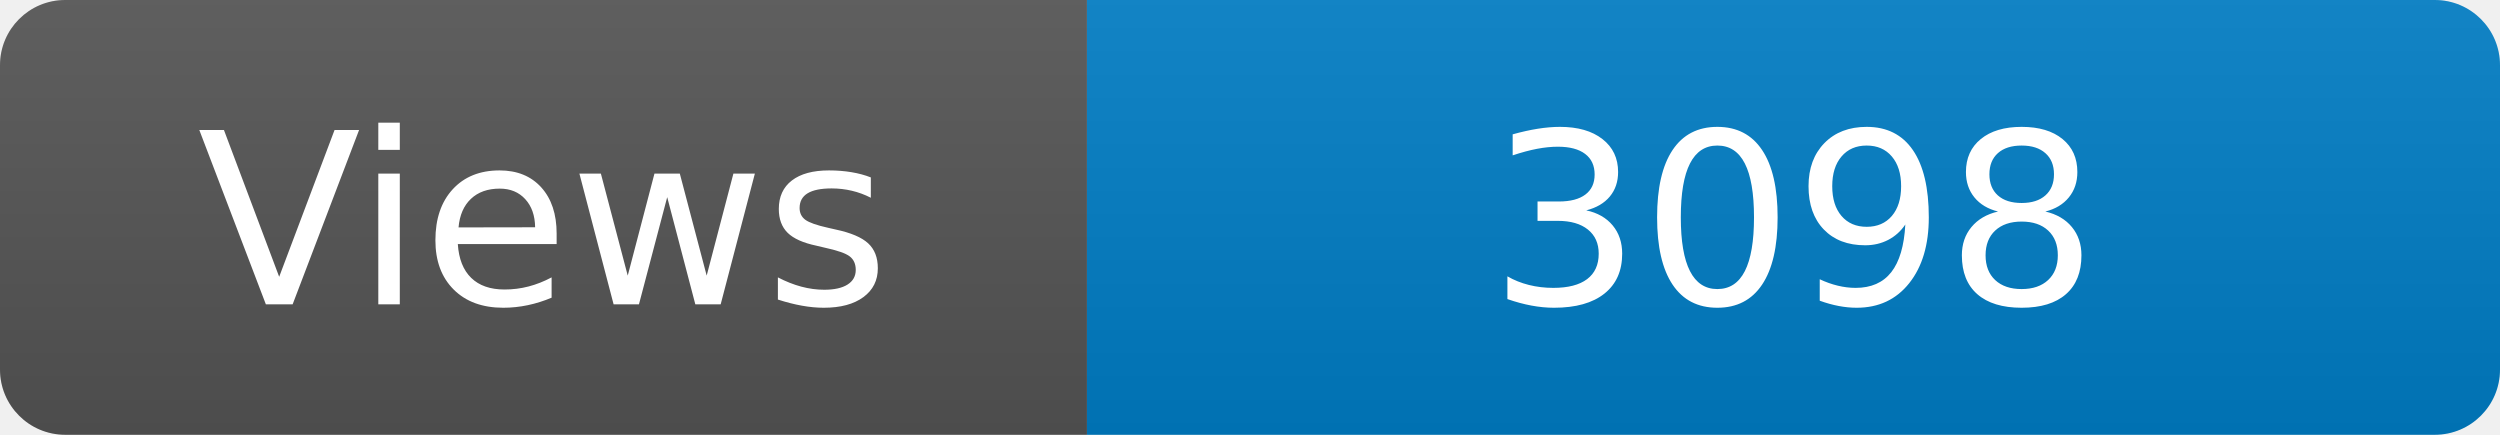
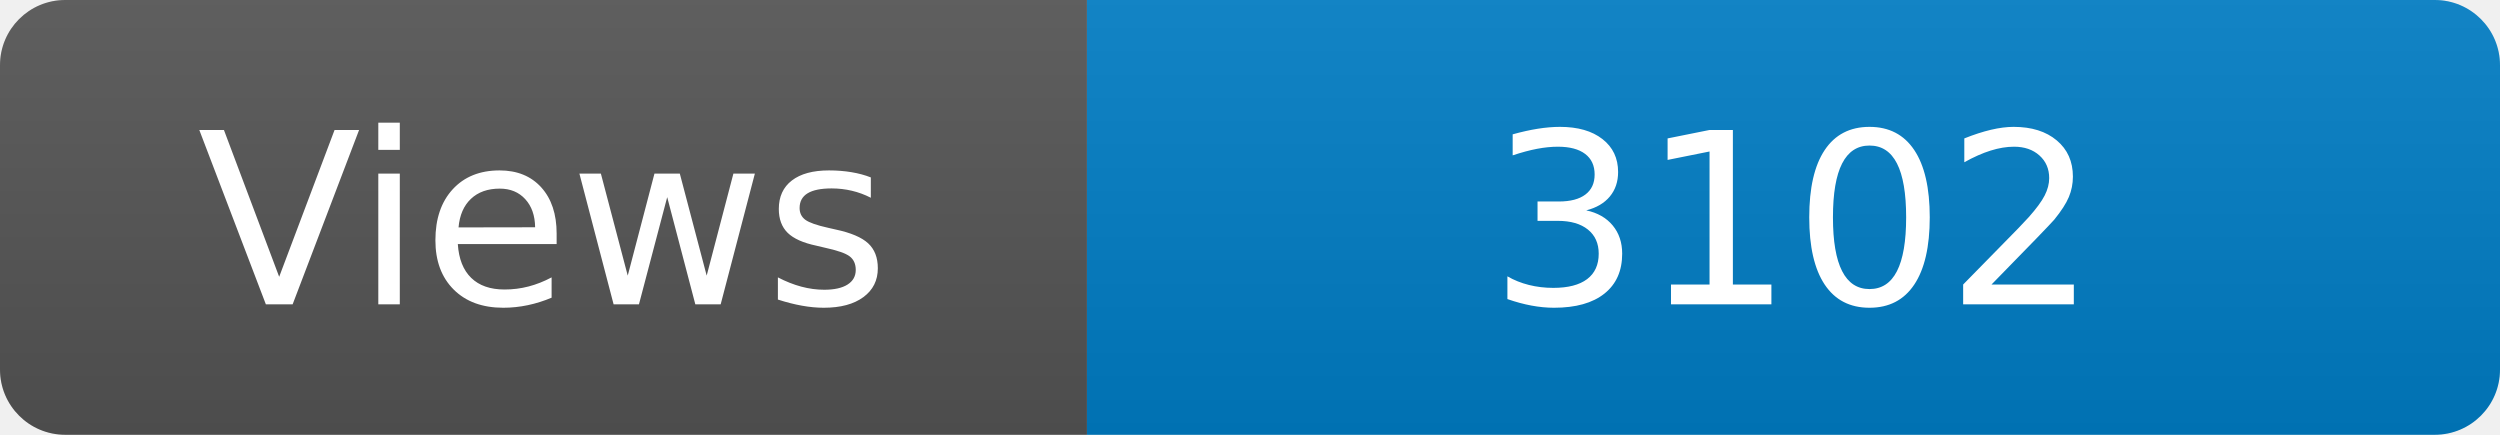
<svg xmlns="http://www.w3.org/2000/svg" width="115" height="20" role="img" aria-label="Maintained?: yes">
  <linearGradient id="s" x2="0" y2="100%">
    <stop offset="0" stop-color="#bbb" stop-opacity=".1" />
    <stop offset="1" stop-opacity=".1" />
  </linearGradient>
  <clipPath id="r">
    <rect width="115" height="20" rx="3" fill="#fff" />
  </clipPath>
  <g clip-path="url(#r)">
    <rect width="50" height="20" fill="#555" />
    <rect x="50" width="160" height="20" fill="#007ec6" />
    <rect width="115" height="20" fill="url(#s)" />
  </g>
  <g fill="#fff" text-anchor="middle" font-family="Verdana,Geneva,DejaVu Sans,sans-serif" font-size="110">
    <text x="250" y="140" transform="scale(.1)" fill="#fff">Views</text>
-     <text x="825" y="140" transform="scale(.1)" fill="#fff">3098</text>
+     <text x="825" y="140" transform="scale(.1)" fill="#fff">3102</text>
  </g>
</svg>
